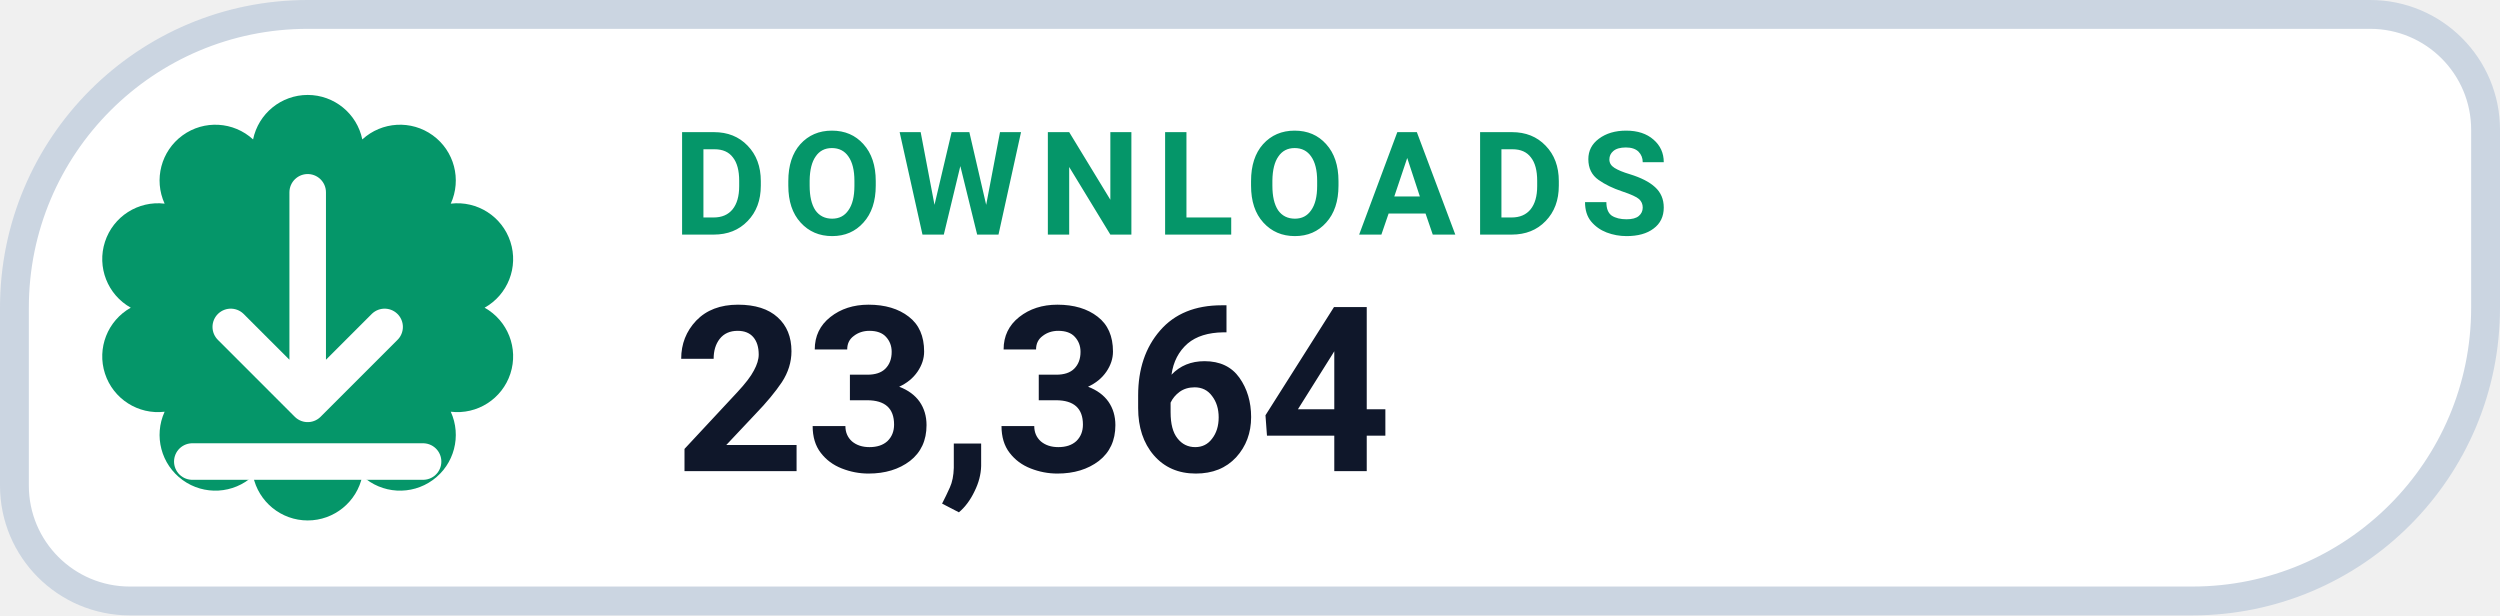
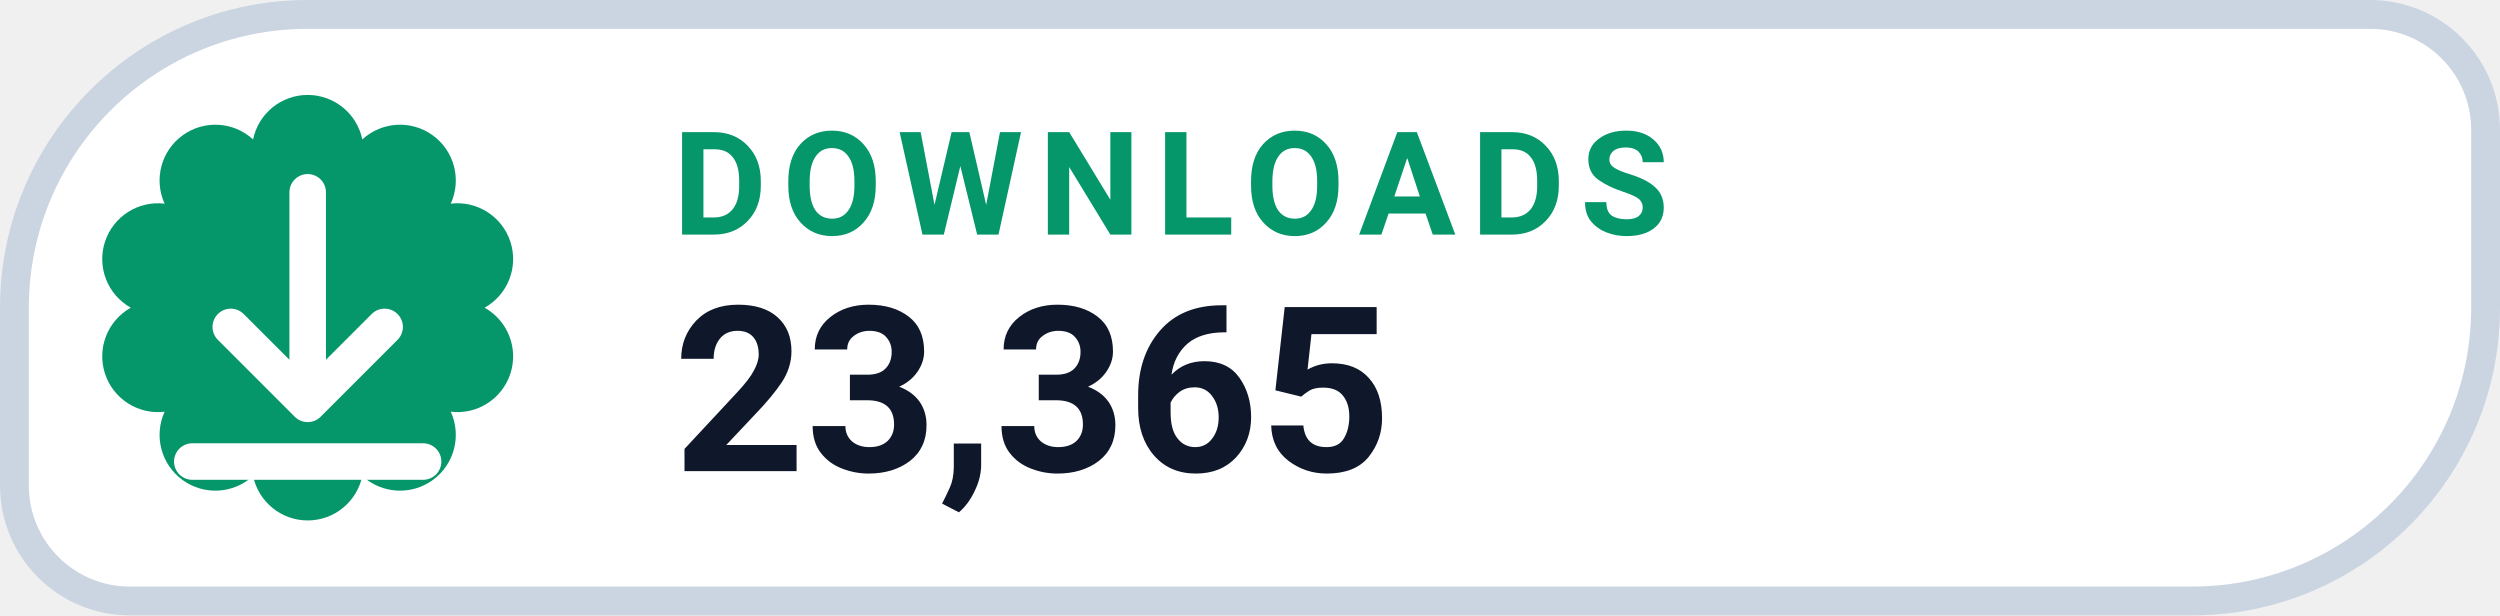
- <svg xmlns="http://www.w3.org/2000/svg" width="130" height="32" viewBox="0 0 130 32" role="img" aria-label="DOWNLOADS 23,364">
+ <svg xmlns="http://www.w3.org/2000/svg" width="130" height="32" viewBox="0 0 130 32" role="img" aria-label="DOWNLOADS 23,365">
  <path d="M 16.00 0.75 H 123.25 A 6.00 6.00 0 0 1 129.25 6.75 V 16.00 A 15.25 15.25 0 0 1 114.00 31.25 H 6.75 A 6.00 6.00 0 0 1 0.75 25.25 V 16.00 A 15.25 15.25 0 0 1 16.00 0.75 Z" fill="#FFFFFF" stroke="#CBD5E1" stroke-width="1.5" />
  <path d="M 13.16 7.25 A 2.90 2.90 0 0 1 18.84 7.25 A 2.90 2.90 0 0 1 23.44 10.59 A 2.90 2.90 0 0 1 25.20 16.00 A 2.90 2.90 0 0 1 23.44 21.41 A 2.90 2.90 0 0 1 18.84 24.75 A 2.90 2.90 0 0 1 13.16 24.75 A 2.90 2.90 0 0 1 8.56 21.41 A 2.90 2.90 0 0 1 6.80 16.00 A 2.90 2.90 0 0 1 8.56 10.59 A 2.90 2.90 0 0 1 13.16 7.25 Z" fill="#059669" />
  <g transform="translate(16 16)" style="color:#FFFFFF;">
    <path d="M0 -6 v11 m0 0 l4 -4 m-4 4 l-4 -4 M-6 8 h12" fill="none" stroke="currentColor" stroke-width="1.9" stroke-linecap="round" stroke-linejoin="round" />
  </g>
  <text x="35" y="12.2" fill="#059669" font-family="-apple-system,BlinkMacSystemFont,'Segoe UI',Roboto,Helvetica,Arial,sans-serif" font-size="7.5" font-weight="700" letter-spacing=".8">DOWNLOADS</text>
-   <text x="35" y="24.5" fill="#0F172A" font-family="-apple-system,BlinkMacSystemFont,'Segoe UI',Roboto,Helvetica,Arial,sans-serif" font-size="12" font-weight="750">23,364</text>
+   <text x="35" y="24.5" fill="#0F172A" font-family="-apple-system,BlinkMacSystemFont,'Segoe UI',Roboto,Helvetica,Arial,sans-serif" font-size="12" font-weight="750">23,365</text>
</svg>
